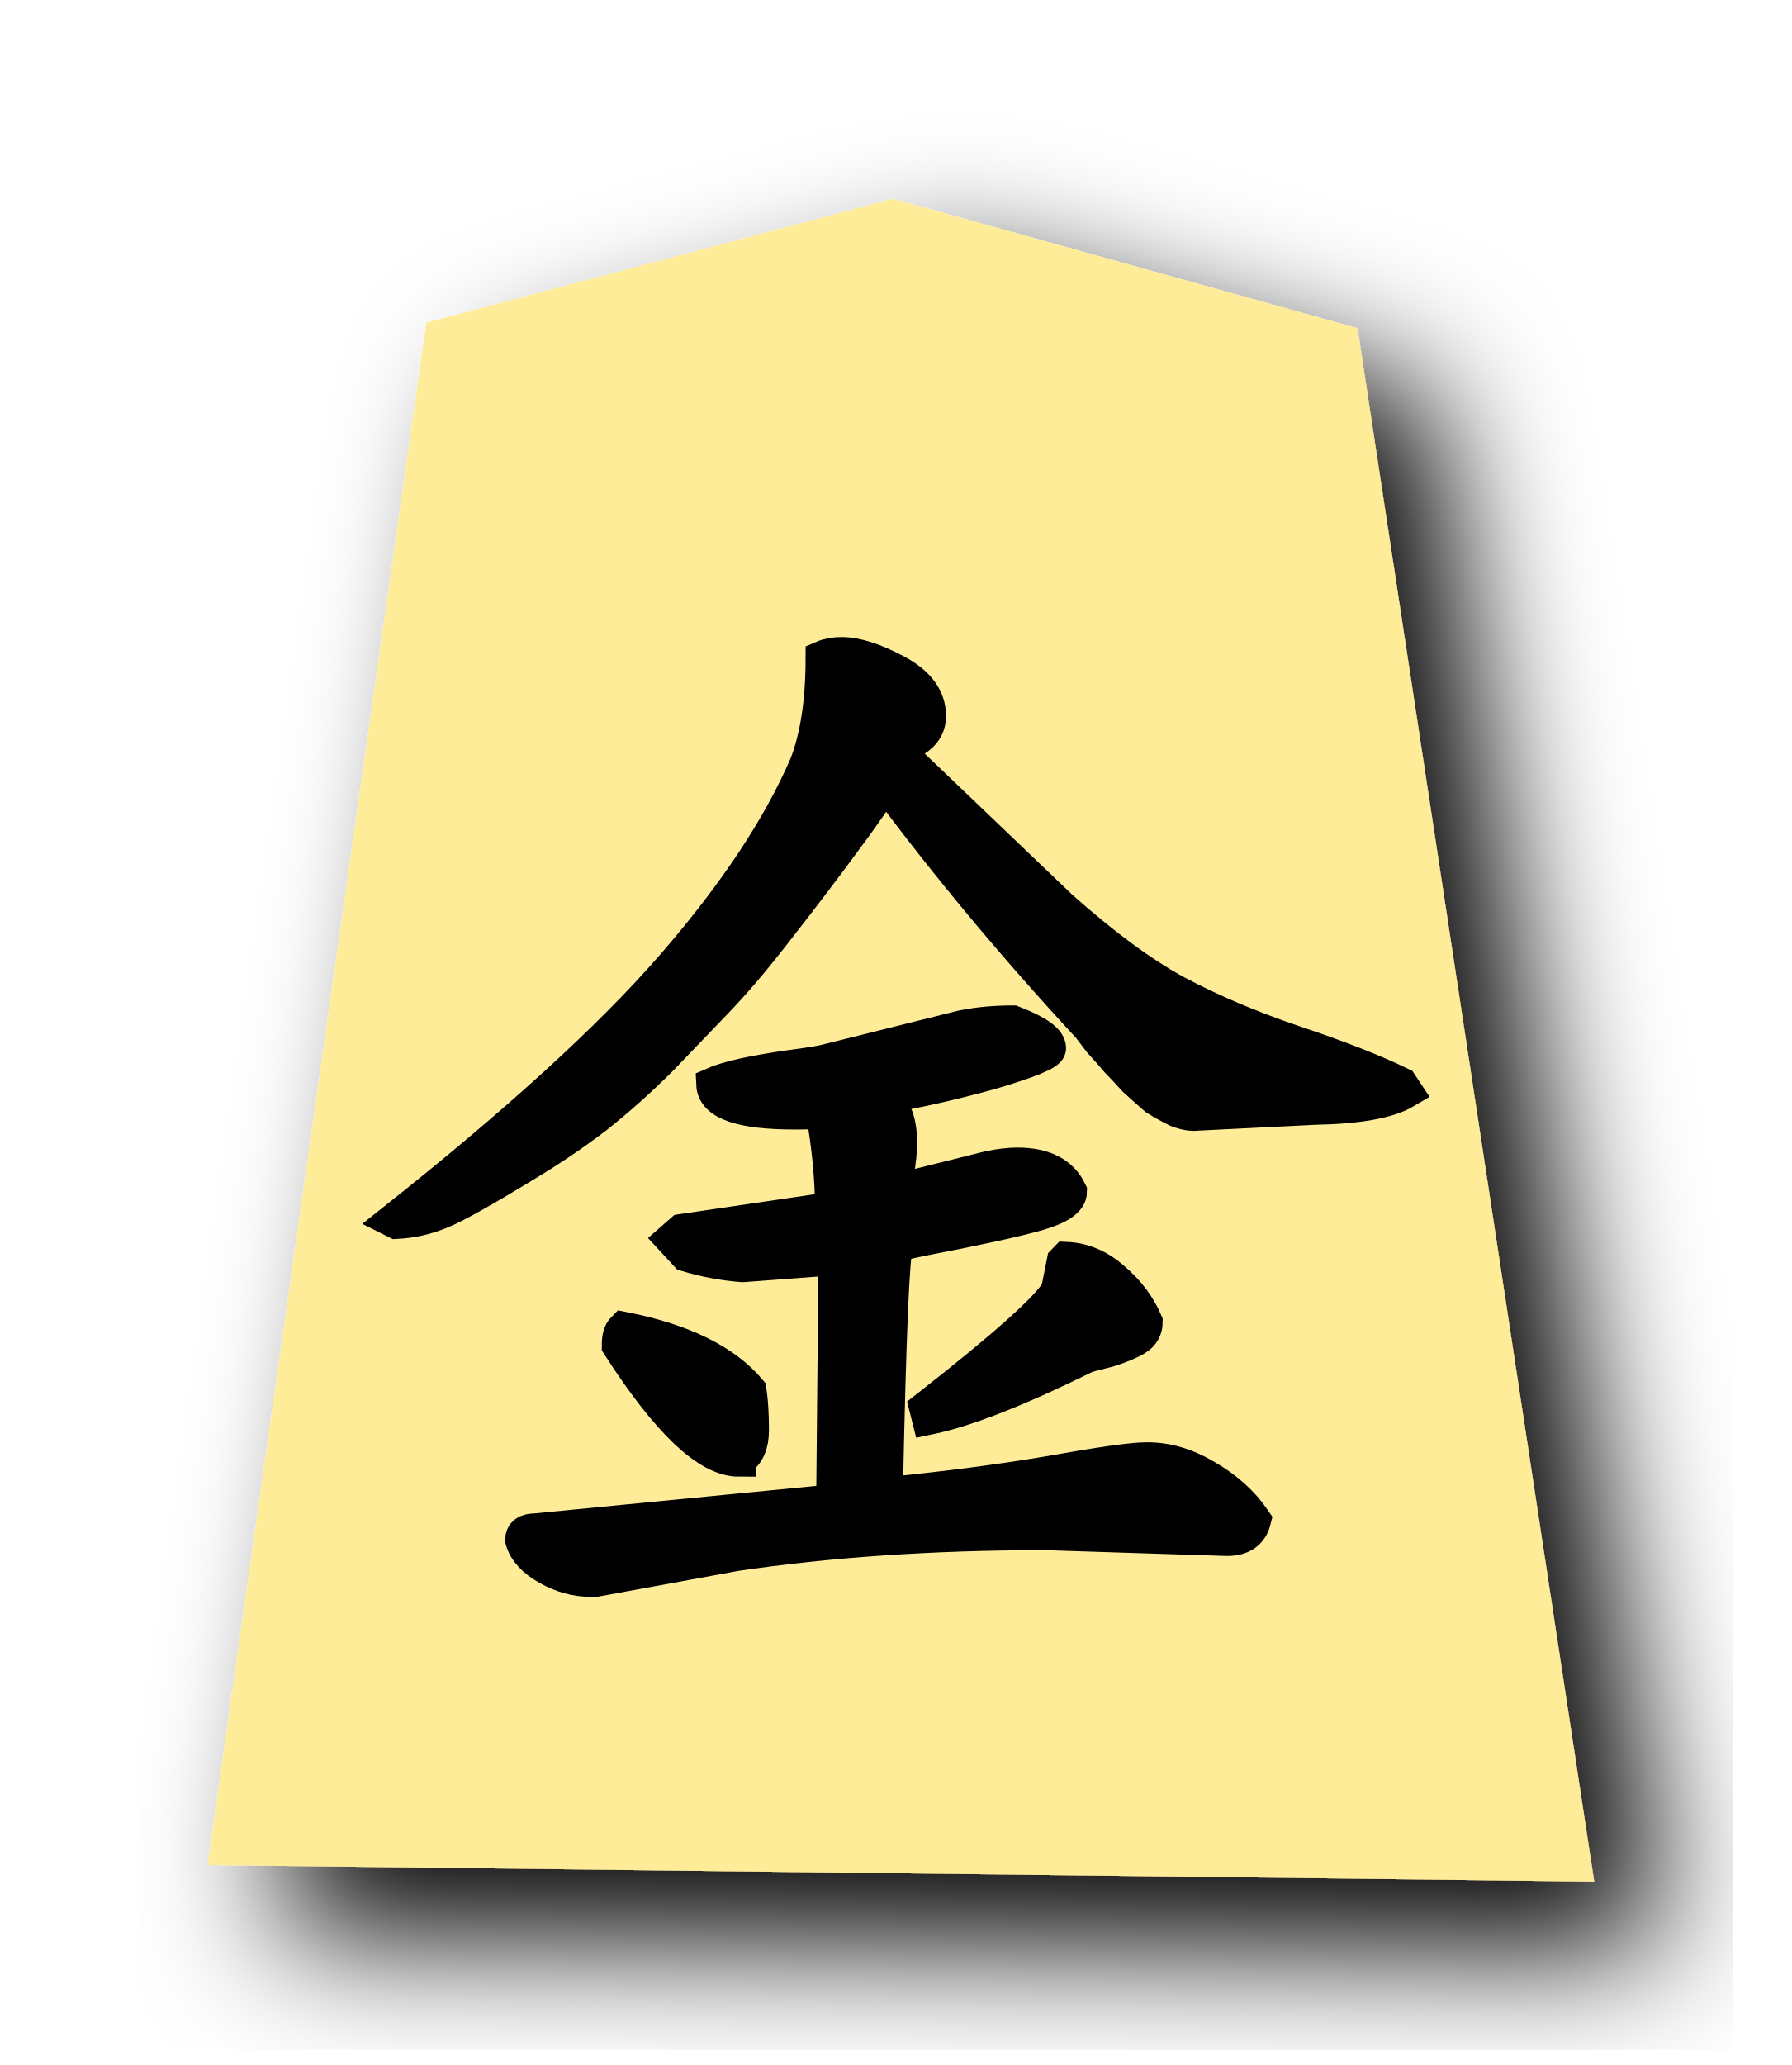
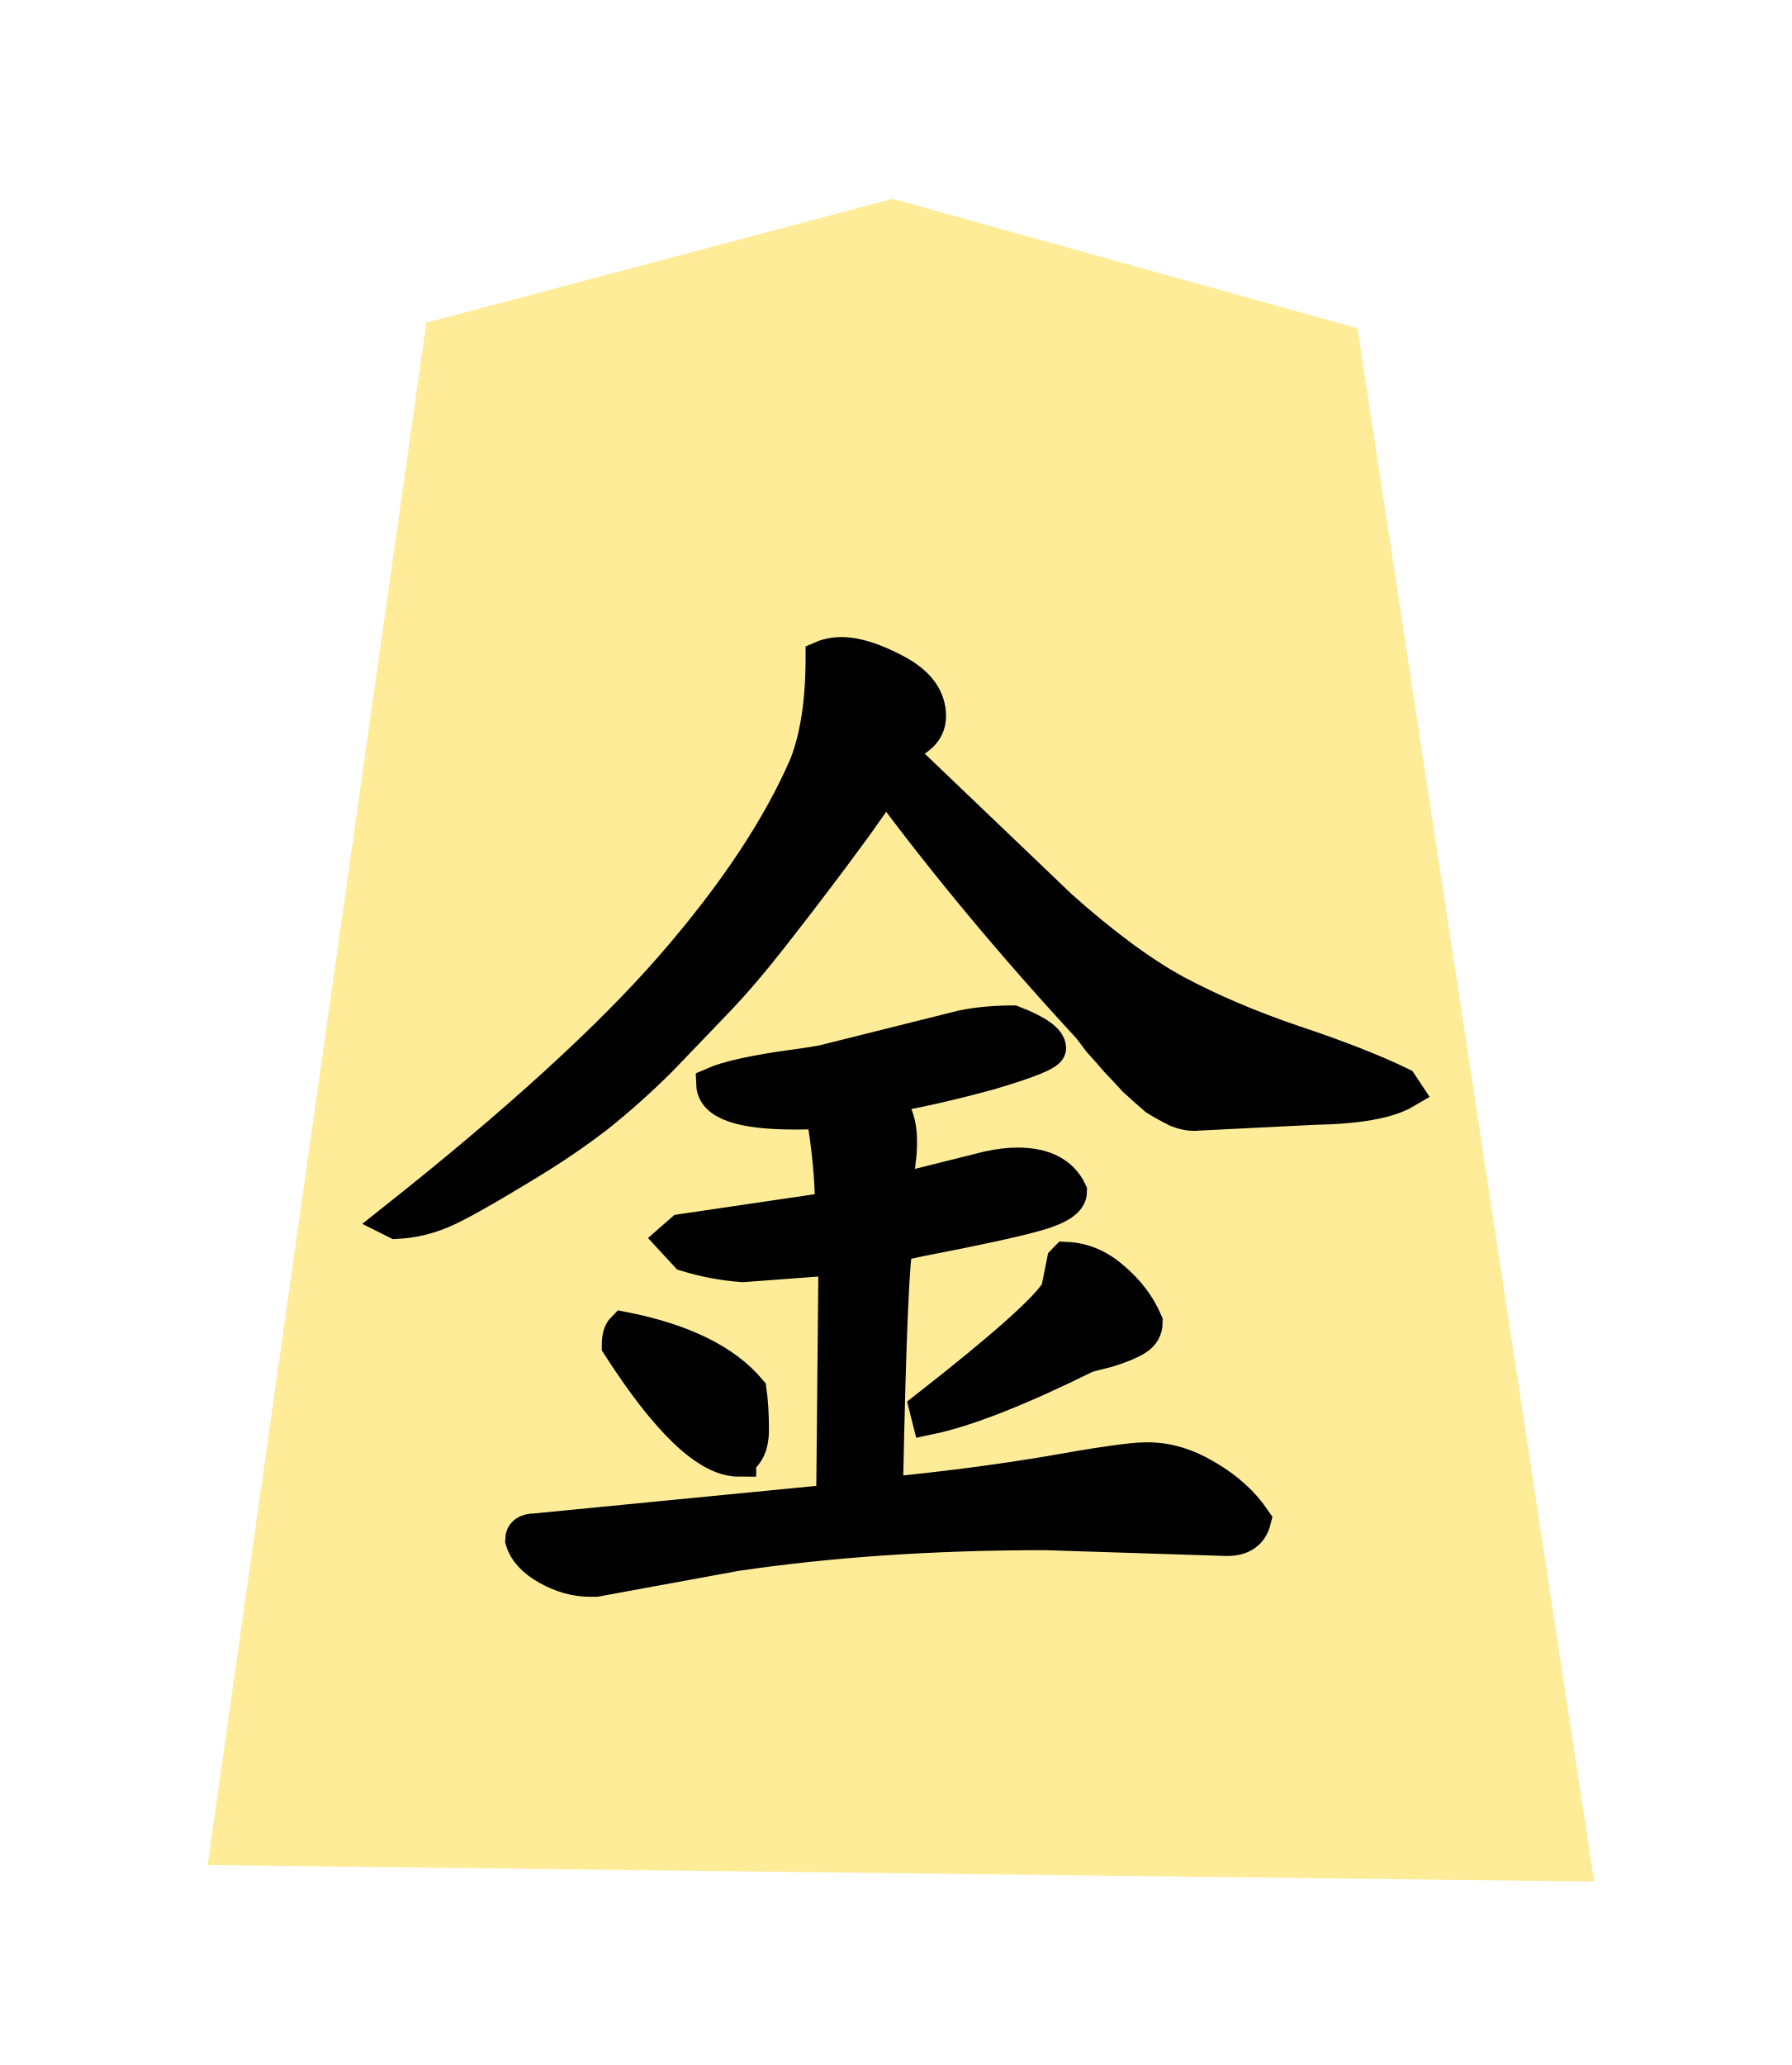
<svg xmlns="http://www.w3.org/2000/svg" height="60" width="52.078">
-   <filter id="a">
-     <feGaussianBlur in="SourceAlpha" result="blur" stdDeviation="2" />
-     <feOffset dx="2" dy="2" result="offsetBlur" />
-     <feBlend in="SourceGraphic" in2="offsetBlur" mode="normal" />
-   </filter>
-   <g filter="url(#a)" transform="translate(5 5)">
+   <g transform="translate(5 5)">
    <path d="m20.942.777 13.51 3.76 6.878 45.133-40.296-.48 6.358-44.815z" fill="#feec99" />
  </g>
  <path d="m26.885 21.515q0 .372-.305.609-.305.203-.474.542l4.604 4.401q1.862 1.659 3.352 2.471 1.523.812 3.419 1.456 1.93.643 3.115 1.219l.135.203q-.745.44-2.641.474l-3.385.169q-.271.034-.609-.102-.339-.169-.609-.339-.237-.203-.609-.542-.339-.372-.508-.542-.169-.203-.508-.576-.305-.406-.339-.44-3.284-3.555-5.891-7.076-.135.203-.88 1.253-.745 1.016-1.185 1.591-.406.542-1.253 1.625-.846 1.083-1.591 1.862-.711.745-1.625 1.693-.914.914-1.896 1.693-.982.745-1.997 1.354-1.828 1.117-2.471 1.388-.643.271-1.32.305l-.068-.034q5.383-4.266 8.091-7.38 2.708-3.115 3.893-5.857.474-1.219.474-3.115.237-.102.542-.102.643 0 1.591.508.948.508.948 1.286zm3.995 15.776q.745.034 1.354.576.643.542.948 1.253 0 .305-.271.474-.271.169-.812.339-.542.135-.643.169-2.945 1.456-4.57 1.794l-.068-.271q3.419-2.674 3.826-3.419l.169-.846zm-5.247 6.839q2.471-.237 4.706-.609 2.268-.406 2.844-.406h.068q.846 0 1.693.508.88.508 1.388 1.253-.135.542-.779.542l-5.281-.169h-.034q-4.841 0-8.971.609l-4.062.745h-.169q-.609 0-1.219-.339-.609-.339-.745-.812 0-.271.372-.271l8.667-.846.068-7.076-2.708.203q-.846-.068-1.625-.305l-.406-.44.271-.237 4.367-.643q0-1.286-.271-2.844-.271.034-.812.034-2.336 0-2.37-.812.305-.135.914-.271.643-.135 1.388-.237.779-.102 1.016-.169l3.927-.982q.677-.135 1.456-.135 1.049.406 1.049.745 0 .203-1.727.711-1.727.474-3.182.711.576.339.576 1.286 0 .339-.034.542l-.102.914 2.708-.677q.474-.102.846-.102 1.151 0 1.523.779 0 .372-.948.643-.948.271-3.419.745-.44.102-.677.135-.169.372-.305 7.143zm-4.266-1.016q-1.354 0-3.487-3.318 0-.339.135-.474 2.573.508 3.656 1.794.068.474.068 1.151 0 .609-.372.846z" stroke="#000" transform="translate(.108656 -.707547)" />
</svg>
